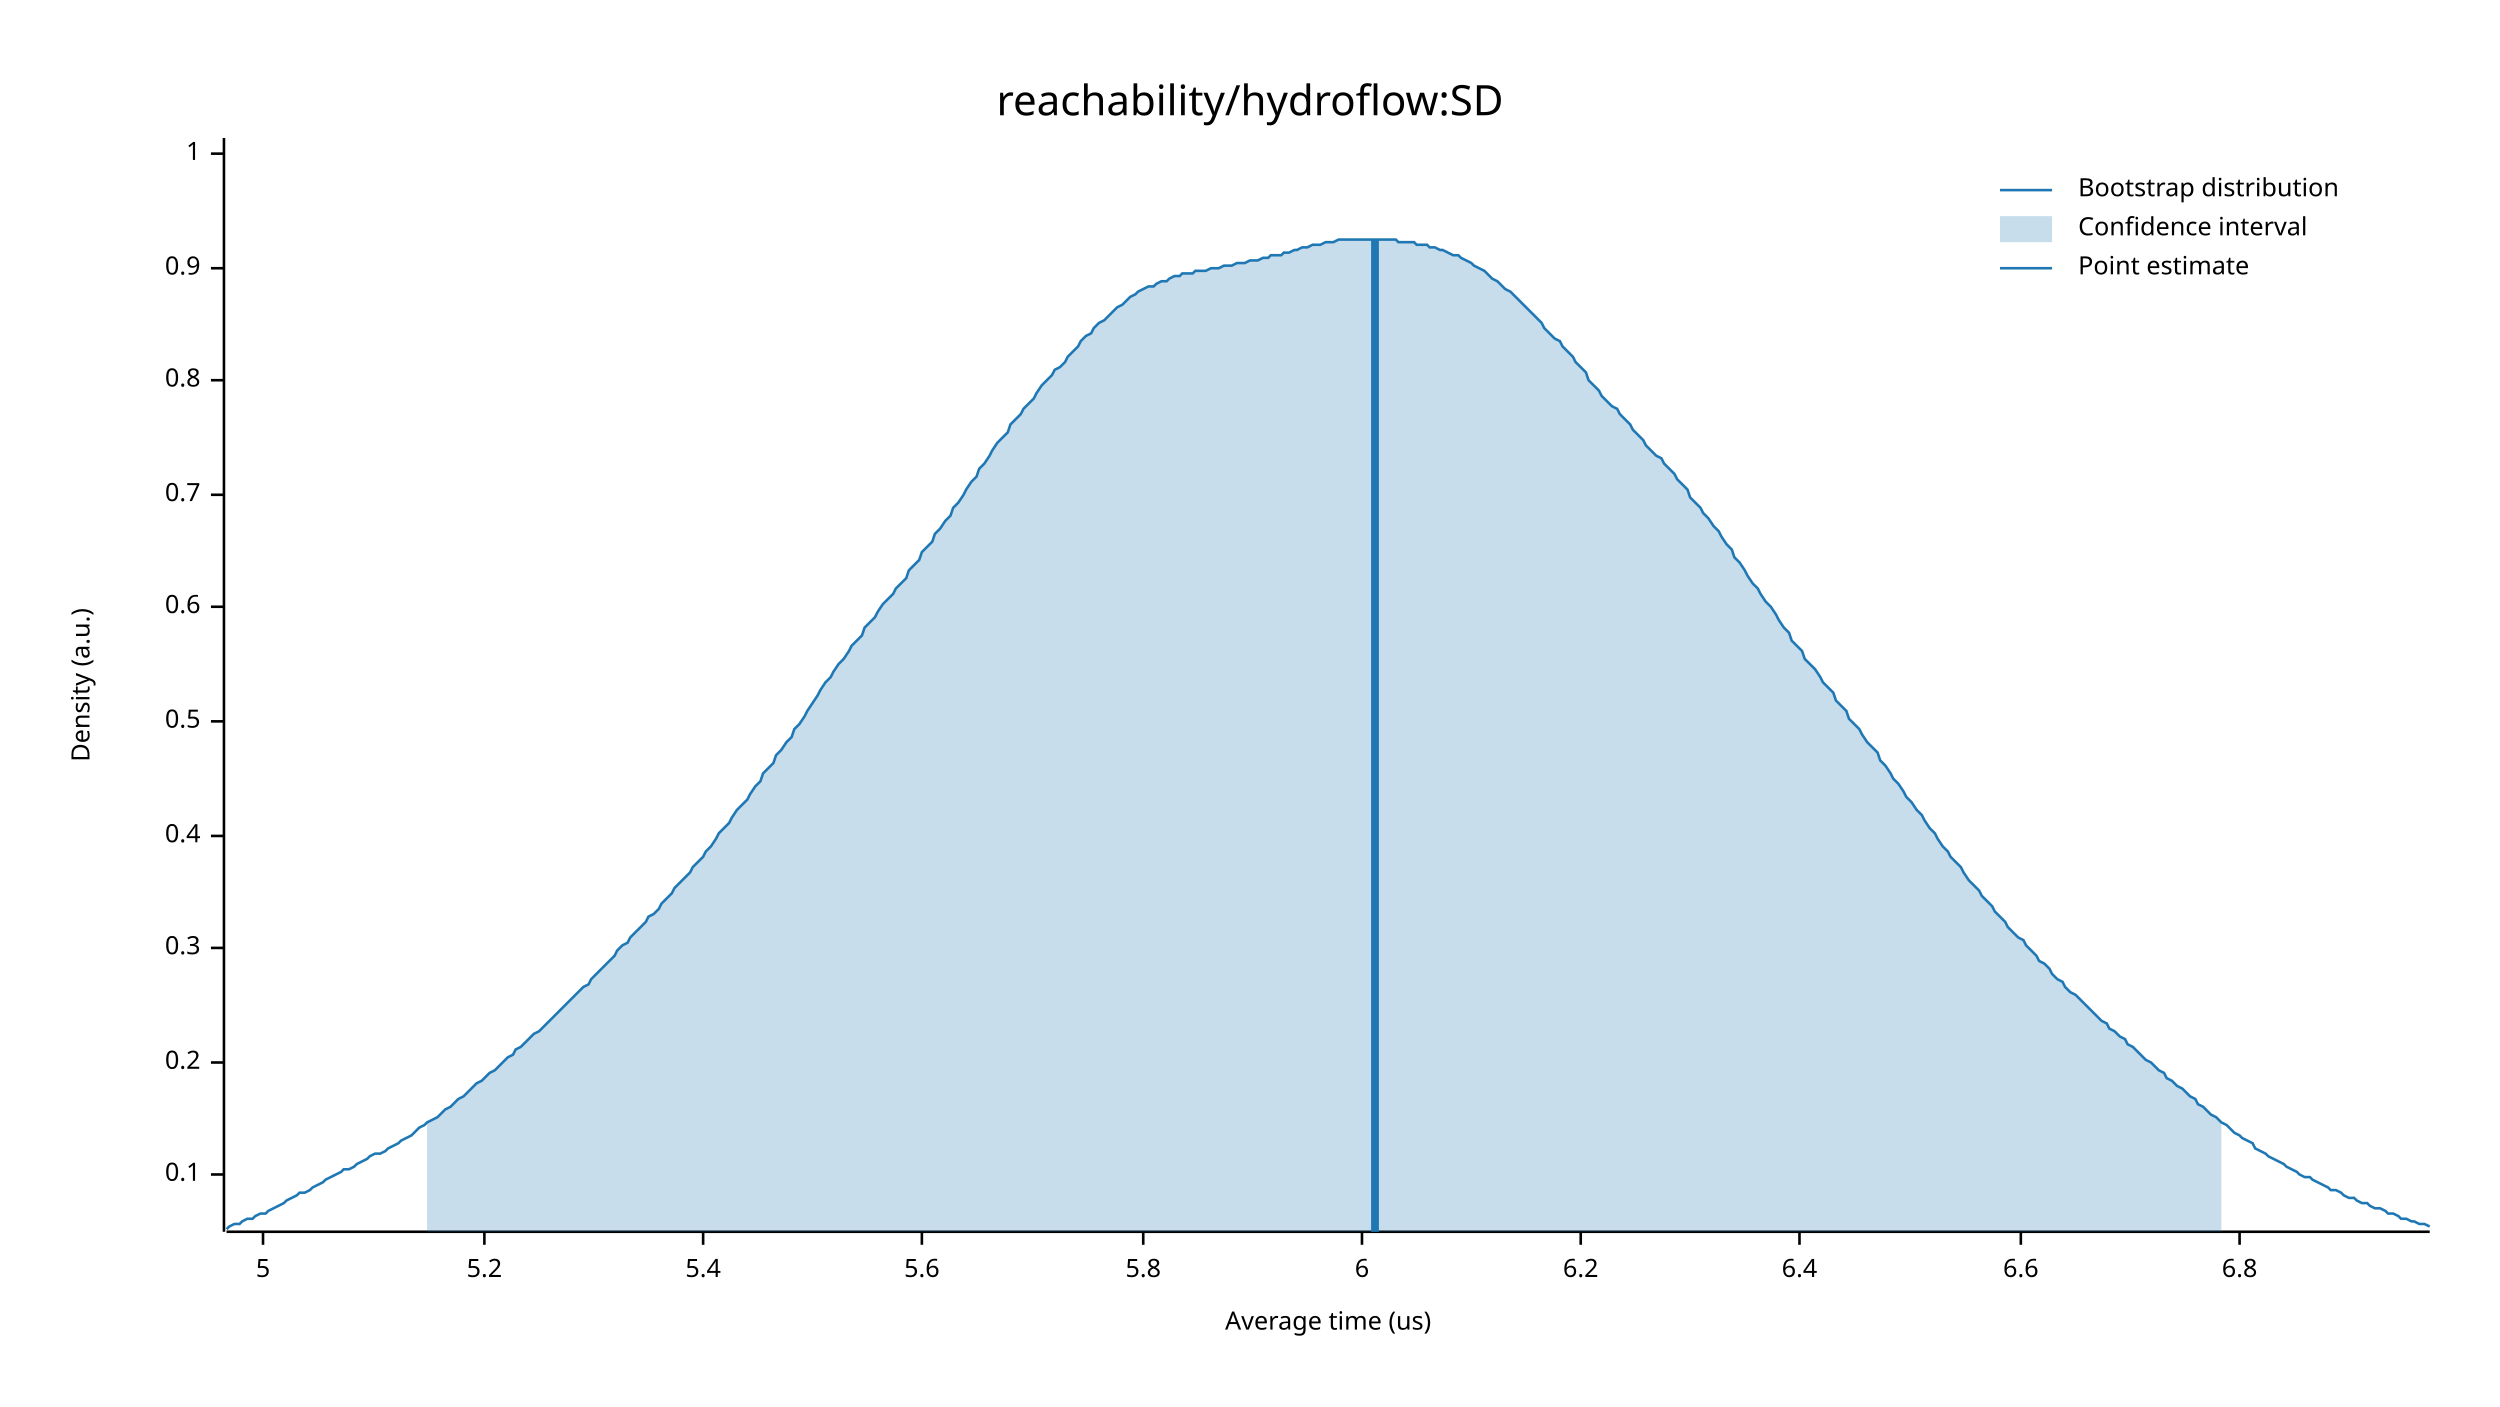
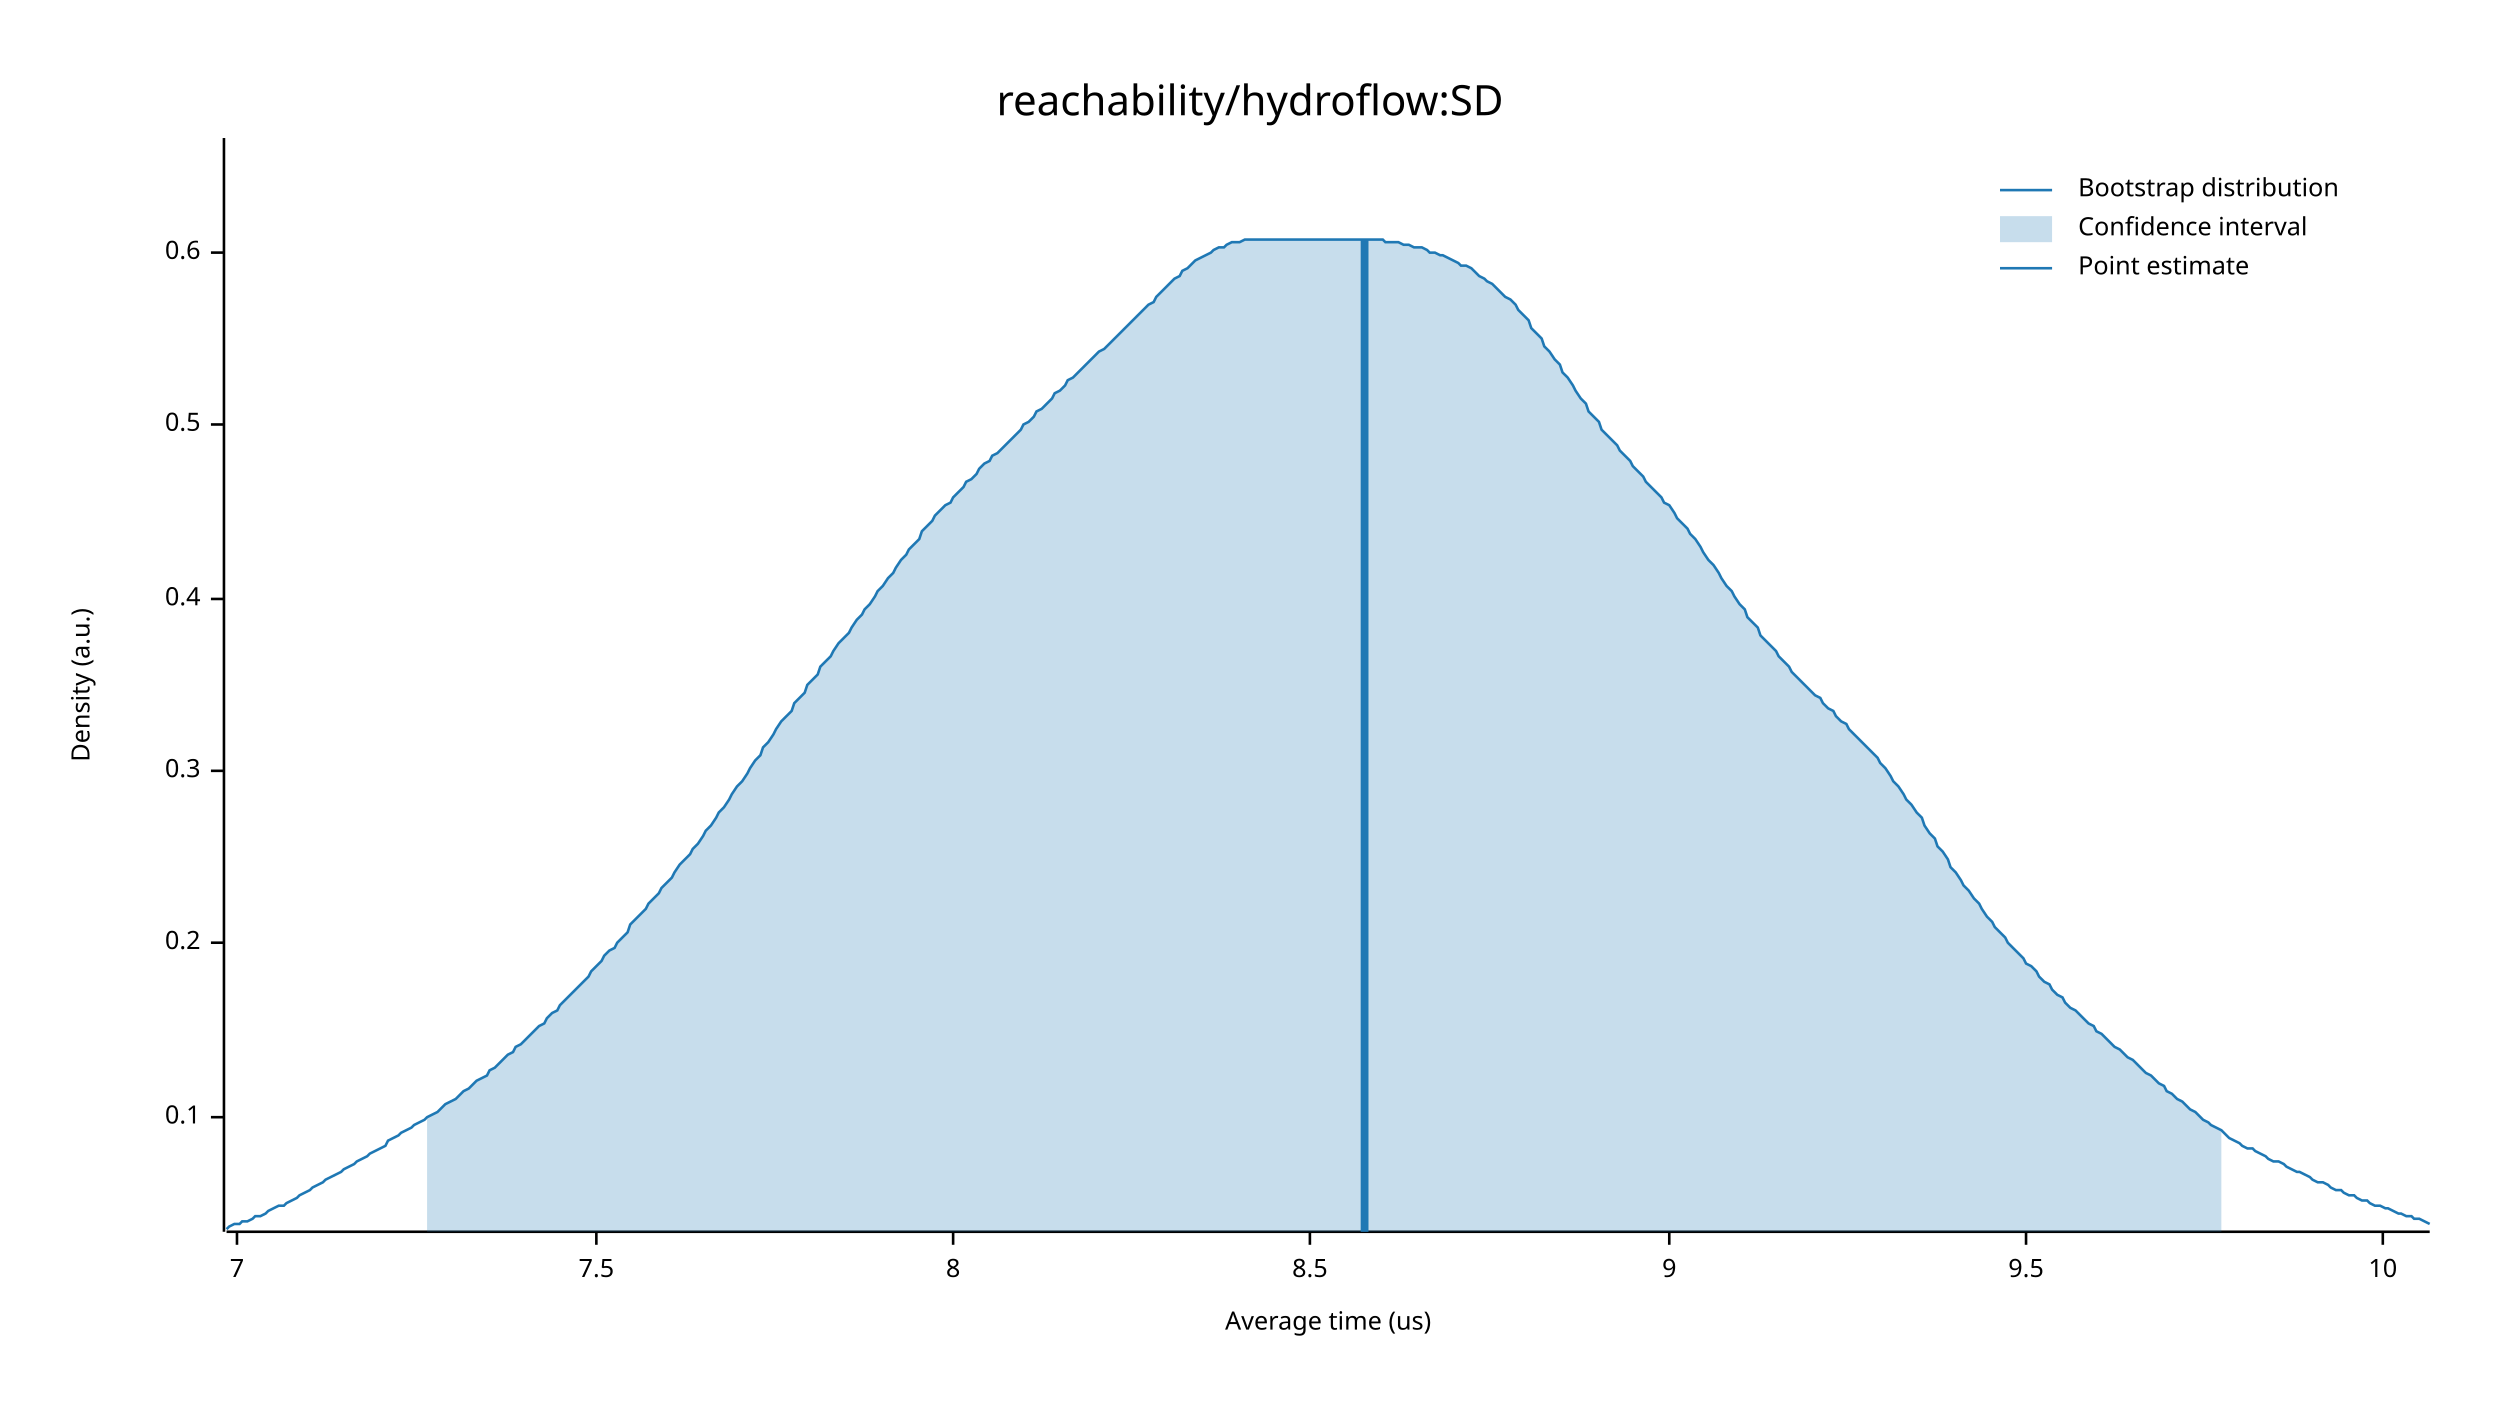
<svg xmlns="http://www.w3.org/2000/svg" width="960" height="540" viewBox="0 0 960 540">
  <text x="480" y="32" dy="0.76em" text-anchor="middle" font-family="sans-serif" font-size="16.129" opacity="1" fill="#000000">
reachability/hydroflow:SD
</text>
  <text x="27" y="263" dy="0.76em" text-anchor="middle" font-family="sans-serif" font-size="9.677" opacity="1" fill="#000000" transform="rotate(270, 27, 263)">
Density (a.u.)
</text>
  <text x="510" y="513" dy="-0.5ex" text-anchor="middle" font-family="sans-serif" font-size="9.677" opacity="1" fill="#000000">
Average time (us)
</text>
  <polyline fill="none" opacity="1" stroke="#000000" stroke-width="1" points="86,53 86,473 " />
-   <text x="77" y="451" dy="0.5ex" text-anchor="end" font-family="sans-serif" font-size="9.677" opacity="1" fill="#000000">
+   <text x="77" y="429" dy="0.5ex" text-anchor="end" font-family="sans-serif" font-size="9.677" opacity="1" fill="#000000">
0.1
</text>
-   <polyline fill="none" opacity="1" stroke="#000000" stroke-width="1" points="81,451 86,451 " />
-   <text x="77" y="408" dy="0.5ex" text-anchor="end" font-family="sans-serif" font-size="9.677" opacity="1" fill="#000000">
+   <polyline fill="none" opacity="1" stroke="#000000" stroke-width="1" points="81,429 86,429 " />
+   <text x="77" y="362" dy="0.5ex" text-anchor="end" font-family="sans-serif" font-size="9.677" opacity="1" fill="#000000">
0.2
</text>
-   <polyline fill="none" opacity="1" stroke="#000000" stroke-width="1" points="81,408 86,408 " />
-   <text x="77" y="364" dy="0.5ex" text-anchor="end" font-family="sans-serif" font-size="9.677" opacity="1" fill="#000000">
+   <polyline fill="none" opacity="1" stroke="#000000" stroke-width="1" points="81,362 86,362 " />
+   <text x="77" y="296" dy="0.5ex" text-anchor="end" font-family="sans-serif" font-size="9.677" opacity="1" fill="#000000">
0.3
</text>
-   <polyline fill="none" opacity="1" stroke="#000000" stroke-width="1" points="81,364 86,364 " />
-   <text x="77" y="321" dy="0.5ex" text-anchor="end" font-family="sans-serif" font-size="9.677" opacity="1" fill="#000000">
+   <polyline fill="none" opacity="1" stroke="#000000" stroke-width="1" points="81,296 86,296 " />
+   <text x="77" y="230" dy="0.5ex" text-anchor="end" font-family="sans-serif" font-size="9.677" opacity="1" fill="#000000">
0.4
</text>
-   <polyline fill="none" opacity="1" stroke="#000000" stroke-width="1" points="81,321 86,321 " />
-   <text x="77" y="277" dy="0.5ex" text-anchor="end" font-family="sans-serif" font-size="9.677" opacity="1" fill="#000000">
+   <polyline fill="none" opacity="1" stroke="#000000" stroke-width="1" points="81,230 86,230 " />
+   <text x="77" y="163" dy="0.5ex" text-anchor="end" font-family="sans-serif" font-size="9.677" opacity="1" fill="#000000">
0.5
</text>
-   <polyline fill="none" opacity="1" stroke="#000000" stroke-width="1" points="81,277 86,277 " />
-   <text x="77" y="233" dy="0.5ex" text-anchor="end" font-family="sans-serif" font-size="9.677" opacity="1" fill="#000000">
+   <polyline fill="none" opacity="1" stroke="#000000" stroke-width="1" points="81,163 86,163 " />
+   <text x="77" y="97" dy="0.5ex" text-anchor="end" font-family="sans-serif" font-size="9.677" opacity="1" fill="#000000">
0.6
</text>
-   <polyline fill="none" opacity="1" stroke="#000000" stroke-width="1" points="81,233 86,233 " />
-   <text x="77" y="190" dy="0.5ex" text-anchor="end" font-family="sans-serif" font-size="9.677" opacity="1" fill="#000000">
- 0.7
+   <polyline fill="none" opacity="1" stroke="#000000" stroke-width="1" points="81,97 86,97 " />
+   <polyline fill="none" opacity="1" stroke="#000000" stroke-width="1" points="87,473 933,473 " />
+   <text x="91" y="483" dy="0.76em" text-anchor="middle" font-family="sans-serif" font-size="9.677" opacity="1" fill="#000000">
+ 7
</text>
-   <polyline fill="none" opacity="1" stroke="#000000" stroke-width="1" points="81,190 86,190 " />
-   <text x="77" y="146" dy="0.5ex" text-anchor="end" font-family="sans-serif" font-size="9.677" opacity="1" fill="#000000">
- 0.8
+   <polyline fill="none" opacity="1" stroke="#000000" stroke-width="1" points="91,473 91,478 " />
+   <text x="229" y="483" dy="0.76em" text-anchor="middle" font-family="sans-serif" font-size="9.677" opacity="1" fill="#000000">
+ 7.5
</text>
-   <polyline fill="none" opacity="1" stroke="#000000" stroke-width="1" points="81,146 86,146 " />
-   <text x="77" y="103" dy="0.5ex" text-anchor="end" font-family="sans-serif" font-size="9.677" opacity="1" fill="#000000">
- 0.9
+   <polyline fill="none" opacity="1" stroke="#000000" stroke-width="1" points="229,473 229,478 " />
+   <text x="366" y="483" dy="0.76em" text-anchor="middle" font-family="sans-serif" font-size="9.677" opacity="1" fill="#000000">
+ 8
</text>
-   <polyline fill="none" opacity="1" stroke="#000000" stroke-width="1" points="81,103 86,103 " />
-   <text x="77" y="59" dy="0.5ex" text-anchor="end" font-family="sans-serif" font-size="9.677" opacity="1" fill="#000000">
- 1
+   <polyline fill="none" opacity="1" stroke="#000000" stroke-width="1" points="366,473 366,478 " />
+   <text x="503" y="483" dy="0.76em" text-anchor="middle" font-family="sans-serif" font-size="9.677" opacity="1" fill="#000000">
+ 8.5
</text>
-   <polyline fill="none" opacity="1" stroke="#000000" stroke-width="1" points="81,59 86,59 " />
-   <polyline fill="none" opacity="1" stroke="#000000" stroke-width="1" points="87,473 933,473 " />
-   <text x="101" y="483" dy="0.76em" text-anchor="middle" font-family="sans-serif" font-size="9.677" opacity="1" fill="#000000">
- 5
+   <polyline fill="none" opacity="1" stroke="#000000" stroke-width="1" points="503,473 503,478 " />
+   <text x="641" y="483" dy="0.76em" text-anchor="middle" font-family="sans-serif" font-size="9.677" opacity="1" fill="#000000">
+ 9
</text>
-   <polyline fill="none" opacity="1" stroke="#000000" stroke-width="1" points="101,473 101,478 " />
-   <text x="186" y="483" dy="0.76em" text-anchor="middle" font-family="sans-serif" font-size="9.677" opacity="1" fill="#000000">
- 5.2
+   <polyline fill="none" opacity="1" stroke="#000000" stroke-width="1" points="641,473 641,478 " />
+   <text x="778" y="483" dy="0.76em" text-anchor="middle" font-family="sans-serif" font-size="9.677" opacity="1" fill="#000000">
+ 9.5
</text>
-   <polyline fill="none" opacity="1" stroke="#000000" stroke-width="1" points="186,473 186,478 " />
-   <text x="270" y="483" dy="0.76em" text-anchor="middle" font-family="sans-serif" font-size="9.677" opacity="1" fill="#000000">
- 5.4
+   <polyline fill="none" opacity="1" stroke="#000000" stroke-width="1" points="778,473 778,478 " />
+   <text x="915" y="483" dy="0.76em" text-anchor="middle" font-family="sans-serif" font-size="9.677" opacity="1" fill="#000000">
+ 10
</text>
-   <polyline fill="none" opacity="1" stroke="#000000" stroke-width="1" points="270,473 270,478 " />
-   <text x="354" y="483" dy="0.76em" text-anchor="middle" font-family="sans-serif" font-size="9.677" opacity="1" fill="#000000">
- 5.6
- </text>
-   <polyline fill="none" opacity="1" stroke="#000000" stroke-width="1" points="354,473 354,478 " />
-   <text x="439" y="483" dy="0.76em" text-anchor="middle" font-family="sans-serif" font-size="9.677" opacity="1" fill="#000000">
- 5.8
- </text>
-   <polyline fill="none" opacity="1" stroke="#000000" stroke-width="1" points="439,473 439,478 " />
-   <text x="523" y="483" dy="0.76em" text-anchor="middle" font-family="sans-serif" font-size="9.677" opacity="1" fill="#000000">
- 6
- </text>
-   <polyline fill="none" opacity="1" stroke="#000000" stroke-width="1" points="523,473 523,478 " />
-   <text x="607" y="483" dy="0.76em" text-anchor="middle" font-family="sans-serif" font-size="9.677" opacity="1" fill="#000000">
- 6.2
- </text>
-   <polyline fill="none" opacity="1" stroke="#000000" stroke-width="1" points="607,473 607,478 " />
-   <text x="691" y="483" dy="0.76em" text-anchor="middle" font-family="sans-serif" font-size="9.677" opacity="1" fill="#000000">
- 6.4
- </text>
-   <polyline fill="none" opacity="1" stroke="#000000" stroke-width="1" points="691,473 691,478 " />
-   <text x="776" y="483" dy="0.76em" text-anchor="middle" font-family="sans-serif" font-size="9.677" opacity="1" fill="#000000">
- 6.6
- </text>
-   <polyline fill="none" opacity="1" stroke="#000000" stroke-width="1" points="776,473 776,478 " />
-   <text x="860" y="483" dy="0.76em" text-anchor="middle" font-family="sans-serif" font-size="9.677" opacity="1" fill="#000000">
- 6.8
- </text>
-   <polyline fill="none" opacity="1" stroke="#000000" stroke-width="1" points="860,473 860,478 " />
-   <polyline fill="none" opacity="1" stroke="#1F78B4" stroke-width="1" points="87,472 88,471 90,470 92,470 93,469 95,468 97,468 98,467 100,466 102,466 103,465 105,464 107,463 109,462 110,461 112,460 114,459 115,458 117,458 119,457 120,456 122,455 124,454 125,453 127,452 129,451 131,450 132,449 134,449 136,448 137,447 139,446 141,445 142,444 144,443 146,443 148,442 149,441 151,440 153,439 154,438 156,437 158,436 159,435 161,433 163,432 164,431 166,430 168,429 170,427 171,426 173,425 175,423 176,422 178,421 180,419 181,418 183,416 185,415 187,413 188,412 190,411 192,409 193,408 195,406 197,405 198,403 200,402 202,400 203,399 205,397 207,396 209,394 210,393 212,391 214,389 215,388 217,386 219,384 220,383 222,381 224,379 226,378 227,376 229,374 231,372 232,371 234,369 236,367 237,365 239,363 241,362 242,360 244,358 246,356 248,354 249,352 251,351 253,349 254,347 256,345 258,343 259,341 261,339 263,337 265,335 266,333 268,331 270,329 271,327 273,325 275,322 276,320 278,318 280,316 281,314 283,311 285,309 287,307 288,305 290,302 292,300 293,297 295,295 297,293 298,290 300,288 302,285 304,283 305,280 307,278 309,275 310,273 312,270 314,267 315,265 317,262 319,260 320,258 322,255 324,253 326,250 327,248 329,246 331,244 332,241 334,239 336,237 337,235 339,232 341,230 343,228 344,226 346,224 348,222 349,219 351,217 353,215 354,212 356,210 358,208 359,205 361,203 363,200 365,198 366,195 368,193 370,190 371,188 373,185 375,183 376,180 378,178 380,175 381,173 383,170 385,168 387,166 388,163 390,161 392,159 393,157 395,155 397,153 398,151 400,148 402,146 404,144 405,142 407,141 409,139 410,137 412,135 414,133 415,131 417,129 419,128 420,126 422,124 424,123 426,121 427,120 429,118 431,117 432,116 434,114 436,113 437,112 439,111 441,110 443,110 444,109 446,108 448,108 449,107 451,106 453,106 454,105 456,105 458,105 459,104 461,104 463,104 465,103 466,103 468,103 470,102 471,102 473,102 475,101 476,101 478,101 480,100 482,100 483,100 485,99 487,99 488,98 490,98 492,98 493,97 495,97 497,96 498,96 500,95 502,95 504,94 505,94 507,94 509,93 510,93 512,93 514,92 515,92 517,92 519,92 521,92 522,92 524,92 526,92 527,92 529,92 531,92 532,92 534,92 536,92 537,93 539,93 541,93 543,93 544,94 546,94 548,94 549,95 551,95 553,96 554,96 556,97 558,98 560,98 561,99 563,100 565,101 566,102 568,103 570,104 571,105 573,107 575,108 576,109 578,111 580,112 582,114 583,115 585,117 587,119 588,120 590,122 592,124 593,126 595,128 597,130 599,131 600,133 602,135 604,137 605,139 607,141 609,143 610,146 612,148 614,150 615,152 617,154 619,156 621,157 622,159 624,161 626,163 627,165 629,167 631,169 632,171 634,173 636,175 638,176 639,178 641,180 643,182 644,184 646,186 648,188 649,191 651,193 653,195 654,197 656,199 658,202 660,204 661,206 663,209 665,211 666,214 668,216 670,219 671,221 673,224 675,226 676,228 678,231 680,233 682,236 683,238 685,241 687,243 688,246 690,248 692,250 693,253 695,255 697,257 699,260 700,262 702,264 704,266 705,269 707,271 709,273 710,276 712,278 714,280 715,282 717,285 719,287 721,289 722,292 724,294 726,297 727,299 729,301 731,304 732,306 734,308 736,311 738,313 739,315 741,318 743,320 744,322 746,325 748,327 749,329 751,331 753,333 754,335 756,338 758,340 760,342 761,344 763,346 765,348 766,350 768,352 770,354 771,356 773,358 775,360 777,361 778,363 780,365 782,367 783,369 785,370 787,372 788,374 790,376 792,377 793,379 795,381 797,382 799,384 800,385 802,387 804,389 805,390 807,392 809,393 810,395 812,396 814,398 816,399 817,401 819,402 821,404 822,405 824,407 826,408 827,409 829,411 831,412 832,414 834,415 836,417 838,418 839,419 841,421 843,422 844,424 846,425 848,427 849,428 851,429 853,431 855,432 856,433 858,435 860,436 861,437 863,438 865,439 866,441 868,442 870,443 871,444 873,445 875,446 877,447 878,448 880,449 882,450 883,451 885,452 887,452 888,453 890,454 892,455 894,456 895,457 897,457 899,458 900,459 902,460 904,460 905,461 907,462 909,462 910,463 912,464 914,464 916,465 917,466 919,466 921,467 922,468 924,468 926,469 927,469 929,470 931,470 933,471 " />
-   <polygon opacity="0.25" fill="#1F78B4" points="164,431 166,430 168,429 170,427 171,426 173,425 175,423 176,422 178,421 180,419 181,418 183,416 185,415 187,413 188,412 190,411 192,409 193,408 195,406 197,405 198,403 200,402 202,400 203,399 205,397 207,396 209,394 210,393 212,391 214,389 215,388 217,386 219,384 220,383 222,381 224,379 226,378 227,376 229,374 231,372 232,371 234,369 236,367 237,365 239,363 241,362 242,360 244,358 246,356 248,354 249,352 251,351 253,349 254,347 256,345 258,343 259,341 261,339 263,337 265,335 266,333 268,331 270,329 271,327 273,325 275,322 276,320 278,318 280,316 281,314 283,311 285,309 287,307 288,305 290,302 292,300 293,297 295,295 297,293 298,290 300,288 302,285 304,283 305,280 307,278 309,275 310,273 312,270 314,267 315,265 317,262 319,260 320,258 322,255 324,253 326,250 327,248 329,246 331,244 332,241 334,239 336,237 337,235 339,232 341,230 343,228 344,226 346,224 348,222 349,219 351,217 353,215 354,212 356,210 358,208 359,205 361,203 363,200 365,198 366,195 368,193 370,190 371,188 373,185 375,183 376,180 378,178 380,175 381,173 383,170 385,168 387,166 388,163 390,161 392,159 393,157 395,155 397,153 398,151 400,148 402,146 404,144 405,142 407,141 409,139 410,137 412,135 414,133 415,131 417,129 419,128 420,126 422,124 424,123 426,121 427,120 429,118 431,117 432,116 434,114 436,113 437,112 439,111 441,110 443,110 444,109 446,108 448,108 449,107 451,106 453,106 454,105 456,105 458,105 459,104 461,104 463,104 465,103 466,103 468,103 470,102 471,102 473,102 475,101 476,101 478,101 480,100 482,100 483,100 485,99 487,99 488,98 490,98 492,98 493,97 495,97 497,96 498,96 500,95 502,95 504,94 505,94 507,94 509,93 510,93 512,93 514,92 515,92 517,92 519,92 521,92 522,92 524,92 526,92 527,92 529,92 531,92 532,92 534,92 536,92 537,93 539,93 541,93 543,93 544,94 546,94 548,94 549,95 551,95 553,96 554,96 556,97 558,98 560,98 561,99 563,100 565,101 566,102 568,103 570,104 571,105 573,107 575,108 576,109 578,111 580,112 582,114 583,115 585,117 587,119 588,120 590,122 592,124 593,126 595,128 597,130 599,131 600,133 602,135 604,137 605,139 607,141 609,143 610,146 612,148 614,150 615,152 617,154 619,156 621,157 622,159 624,161 626,163 627,165 629,167 631,169 632,171 634,173 636,175 638,176 639,178 641,180 643,182 644,184 646,186 648,188 649,191 651,193 653,195 654,197 656,199 658,202 660,204 661,206 663,209 665,211 666,214 668,216 670,219 671,221 673,224 675,226 676,228 678,231 680,233 682,236 683,238 685,241 687,243 688,246 690,248 692,250 693,253 695,255 697,257 699,260 700,262 702,264 704,266 705,269 707,271 709,273 710,276 712,278 714,280 715,282 717,285 719,287 721,289 722,292 724,294 726,297 727,299 729,301 731,304 732,306 734,308 736,311 738,313 739,315 741,318 743,320 744,322 746,325 748,327 749,329 751,331 753,333 754,335 756,338 758,340 760,342 761,344 763,346 765,348 766,350 768,352 770,354 771,356 773,358 775,360 777,361 778,363 780,365 782,367 783,369 785,370 787,372 788,374 790,376 792,377 793,379 795,381 797,382 799,384 800,385 802,387 804,389 805,390 807,392 809,393 810,395 812,396 814,398 816,399 817,401 819,402 821,404 822,405 824,407 826,408 827,409 829,411 831,412 832,414 834,415 836,417 838,418 839,419 841,421 843,422 844,424 846,425 848,427 849,428 851,429 853,431 853,473 164,473 " />
-   <polyline fill="none" opacity="1" stroke="#1F78B4" stroke-width="3" points="528,473 528,92 " />
+   <polyline fill="none" opacity="1" stroke="#000000" stroke-width="1" points="915,473 915,478 " />
+   <polyline fill="none" opacity="1" stroke="#1F78B4" stroke-width="1" points="87,472 88,471 90,470 92,470 93,469 95,469 97,468 98,467 100,467 102,466 103,465 105,464 107,463 109,463 110,462 112,461 114,460 115,459 117,458 119,457 120,456 122,455 124,454 125,453 127,452 129,451 131,450 132,449 134,448 136,447 137,446 139,445 141,444 142,443 144,442 146,441 148,440 149,438 151,437 153,436 154,435 156,434 158,433 159,432 161,431 163,430 164,429 166,428 168,427 170,425 171,424 173,423 175,422 176,421 178,419 180,418 181,417 183,415 185,414 187,413 188,411 190,410 192,408 193,407 195,405 197,404 198,402 200,401 202,399 203,398 205,396 207,394 209,393 210,391 212,389 214,388 215,386 217,384 219,382 220,381 222,379 224,377 226,375 227,373 229,371 231,369 232,367 234,365 236,364 237,362 239,360 241,358 242,355 244,353 246,351 248,349 249,347 251,345 253,343 254,341 256,339 258,337 259,335 261,332 263,330 265,328 266,326 268,324 270,321 271,319 273,317 275,314 276,312 278,310 280,307 281,305 283,302 285,300 287,297 288,295 290,292 292,290 293,287 295,285 297,282 298,280 300,277 302,275 304,273 305,270 307,268 309,266 310,263 312,261 314,259 315,256 317,254 319,252 320,250 322,247 324,245 326,243 327,241 329,238 331,236 332,234 334,232 336,229 337,227 339,225 341,222 343,220 344,218 346,215 348,213 349,211 351,209 353,207 354,204 356,202 358,200 359,198 361,196 363,194 365,193 366,191 368,189 370,187 371,185 373,184 375,182 376,180 378,178 380,177 381,175 383,174 385,172 387,170 388,169 390,167 392,165 393,163 395,162 397,160 398,158 400,157 402,155 404,153 405,151 407,150 409,148 410,146 412,145 414,143 415,142 417,140 419,138 420,137 422,135 424,134 426,132 427,131 429,129 431,127 432,126 434,124 436,122 437,121 439,119 441,117 443,116 444,114 446,112 448,110 449,109 451,107 453,106 454,104 456,103 458,101 459,100 461,99 463,98 465,97 466,96 468,95 470,95 471,94 473,93 475,93 476,93 478,92 480,92 482,92 483,92 485,92 487,92 488,92 490,92 492,92 493,92 495,92 497,92 498,92 500,92 502,92 504,92 505,92 507,92 509,92 510,92 512,92 514,92 515,92 517,92 519,92 521,92 522,92 524,92 526,92 527,92 529,92 531,92 532,93 534,93 536,93 537,93 539,94 541,94 543,95 544,95 546,95 548,96 549,97 551,97 553,98 554,98 556,99 558,100 560,101 561,102 563,102 565,103 566,104 568,106 570,107 571,108 573,109 575,111 576,112 578,114 580,115 582,117 583,119 585,121 587,123 588,126 590,128 592,130 593,133 595,135 597,138 599,140 600,143 602,145 604,148 605,150 607,153 609,155 610,158 612,160 614,162 615,165 617,167 619,169 621,171 622,173 624,175 626,177 627,179 629,181 631,183 632,185 634,187 636,189 638,191 639,193 641,194 643,197 644,199 646,201 648,203 649,205 651,207 653,210 654,212 656,215 658,217 660,220 661,222 663,225 665,227 666,229 668,232 670,234 671,237 673,239 675,241 676,244 678,246 680,248 682,250 683,252 685,254 687,256 688,258 690,260 692,262 693,263 695,265 697,267 699,268 700,270 702,272 704,273 705,275 707,277 709,278 710,280 712,282 714,284 715,285 717,287 719,289 721,291 722,293 724,295 726,298 727,300 729,302 731,305 732,307 734,309 736,312 738,314 739,317 741,320 743,322 744,325 746,327 748,330 749,333 751,335 753,338 754,340 756,342 758,345 760,347 761,349 763,352 765,354 766,356 768,358 770,360 771,362 773,364 775,366 777,368 778,370 780,371 782,373 783,375 785,377 787,378 788,380 790,382 792,383 793,385 795,387 797,388 799,390 800,391 802,393 804,394 805,396 807,397 809,399 810,400 812,402 814,403 816,405 817,406 819,407 821,409 822,410 824,412 826,413 827,414 829,416 831,417 832,419 834,420 836,422 838,423 839,424 841,426 843,427 844,428 846,430 848,431 849,432 851,433 853,434 855,436 856,437 858,438 860,439 861,440 863,441 865,441 866,442 868,443 870,444 871,445 873,446 875,446 877,447 878,448 880,449 882,450 883,450 885,451 887,452 888,453 890,454 892,454 894,455 895,456 897,457 899,457 900,458 902,459 904,459 905,460 907,461 909,461 910,462 912,463 914,463 916,464 917,464 919,465 921,466 922,466 924,467 926,467 927,468 929,468 931,469 933,470 " />
+   <polygon opacity="0.25" fill="#1F78B4" points="164,429 166,428 168,427 170,425 171,424 173,423 175,422 176,421 178,419 180,418 181,417 183,415 185,414 187,413 188,411 190,410 192,408 193,407 195,405 197,404 198,402 200,401 202,399 203,398 205,396 207,394 209,393 210,391 212,389 214,388 215,386 217,384 219,382 220,381 222,379 224,377 226,375 227,373 229,371 231,369 232,367 234,365 236,364 237,362 239,360 241,358 242,355 244,353 246,351 248,349 249,347 251,345 253,343 254,341 256,339 258,337 259,335 261,332 263,330 265,328 266,326 268,324 270,321 271,319 273,317 275,314 276,312 278,310 280,307 281,305 283,302 285,300 287,297 288,295 290,292 292,290 293,287 295,285 297,282 298,280 300,277 302,275 304,273 305,270 307,268 309,266 310,263 312,261 314,259 315,256 317,254 319,252 320,250 322,247 324,245 326,243 327,241 329,238 331,236 332,234 334,232 336,229 337,227 339,225 341,222 343,220 344,218 346,215 348,213 349,211 351,209 353,207 354,204 356,202 358,200 359,198 361,196 363,194 365,193 366,191 368,189 370,187 371,185 373,184 375,182 376,180 378,178 380,177 381,175 383,174 385,172 387,170 388,169 390,167 392,165 393,163 395,162 397,160 398,158 400,157 402,155 404,153 405,151 407,150 409,148 410,146 412,145 414,143 415,142 417,140 419,138 420,137 422,135 424,134 426,132 427,131 429,129 431,127 432,126 434,124 436,122 437,121 439,119 441,117 443,116 444,114 446,112 448,110 449,109 451,107 453,106 454,104 456,103 458,101 459,100 461,99 463,98 465,97 466,96 468,95 470,95 471,94 473,93 475,93 476,93 478,92 480,92 482,92 483,92 485,92 487,92 488,92 490,92 492,92 493,92 495,92 497,92 498,92 500,92 502,92 504,92 505,92 507,92 509,92 510,92 512,92 514,92 515,92 517,92 519,92 521,92 522,92 524,92 526,92 527,92 529,92 531,92 532,93 534,93 536,93 537,93 539,94 541,94 543,95 544,95 546,95 548,96 549,97 551,97 553,98 554,98 556,99 558,100 560,101 561,102 563,102 565,103 566,104 568,106 570,107 571,108 573,109 575,111 576,112 578,114 580,115 582,117 583,119 585,121 587,123 588,126 590,128 592,130 593,133 595,135 597,138 599,140 600,143 602,145 604,148 605,150 607,153 609,155 610,158 612,160 614,162 615,165 617,167 619,169 621,171 622,173 624,175 626,177 627,179 629,181 631,183 632,185 634,187 636,189 638,191 639,193 641,194 643,197 644,199 646,201 648,203 649,205 651,207 653,210 654,212 656,215 658,217 660,220 661,222 663,225 665,227 666,229 668,232 670,234 671,237 673,239 675,241 676,244 678,246 680,248 682,250 683,252 685,254 687,256 688,258 690,260 692,262 693,263 695,265 697,267 699,268 700,270 702,272 704,273 705,275 707,277 709,278 710,280 712,282 714,284 715,285 717,287 719,289 721,291 722,293 724,295 726,298 727,300 729,302 731,305 732,307 734,309 736,312 738,314 739,317 741,320 743,322 744,325 746,327 748,330 749,333 751,335 753,338 754,340 756,342 758,345 760,347 761,349 763,352 765,354 766,356 768,358 770,360 771,362 773,364 775,366 777,368 778,370 780,371 782,373 783,375 785,377 787,378 788,380 790,382 792,383 793,385 795,387 797,388 799,390 800,391 802,393 804,394 805,396 807,397 809,399 810,400 812,402 814,403 816,405 817,406 819,407 821,409 822,410 824,412 826,413 827,414 829,416 831,417 832,419 834,420 836,422 838,423 839,424 841,426 843,427 844,428 846,430 848,431 849,432 851,433 853,434 853,473 164,473 " />
+   <polyline fill="none" opacity="1" stroke="#1F78B4" stroke-width="3" points="524,473 524,92 " />
  <text x="798" y="68" dy="0.76em" text-anchor="start" font-family="sans-serif" font-size="9.677" opacity="1" fill="#000000">
Bootstrap distribution
</text>
  <text x="798" y="83" dy="0.76em" text-anchor="start" font-family="sans-serif" font-size="9.677" opacity="1" fill="#000000">
Confidence interval
</text>
  <text x="798" y="98" dy="0.76em" text-anchor="start" font-family="sans-serif" font-size="9.677" opacity="1" fill="#000000">
Point estimate
</text>
  <polyline fill="none" opacity="1" stroke="#1F78B4" stroke-width="1" points="768,73 788,73 " />
  <rect x="768" y="83" width="20" height="10" opacity="0.25" fill="#1F78B4" stroke="none" />
  <polyline fill="none" opacity="1" stroke="#1F78B4" stroke-width="1" points="768,103 788,103 " />
</svg>
